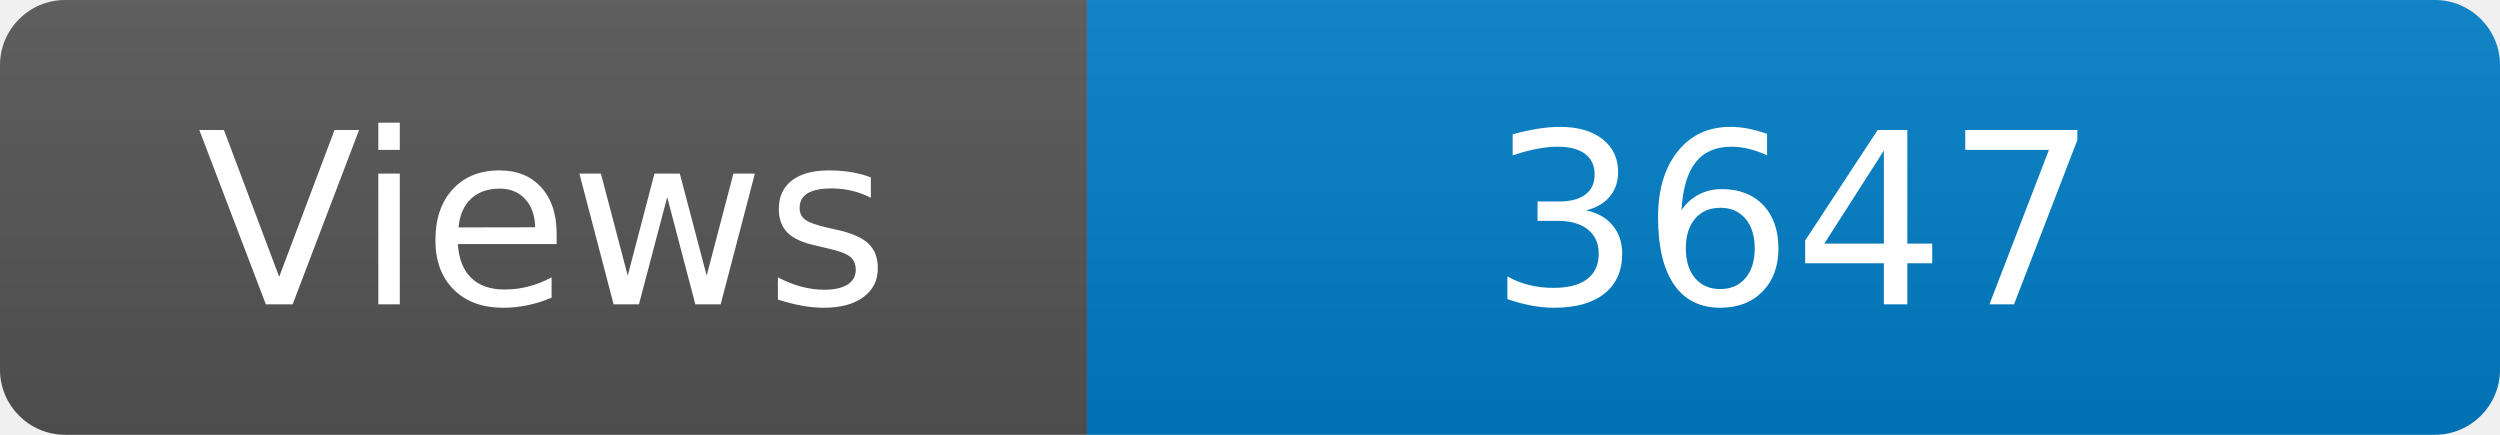
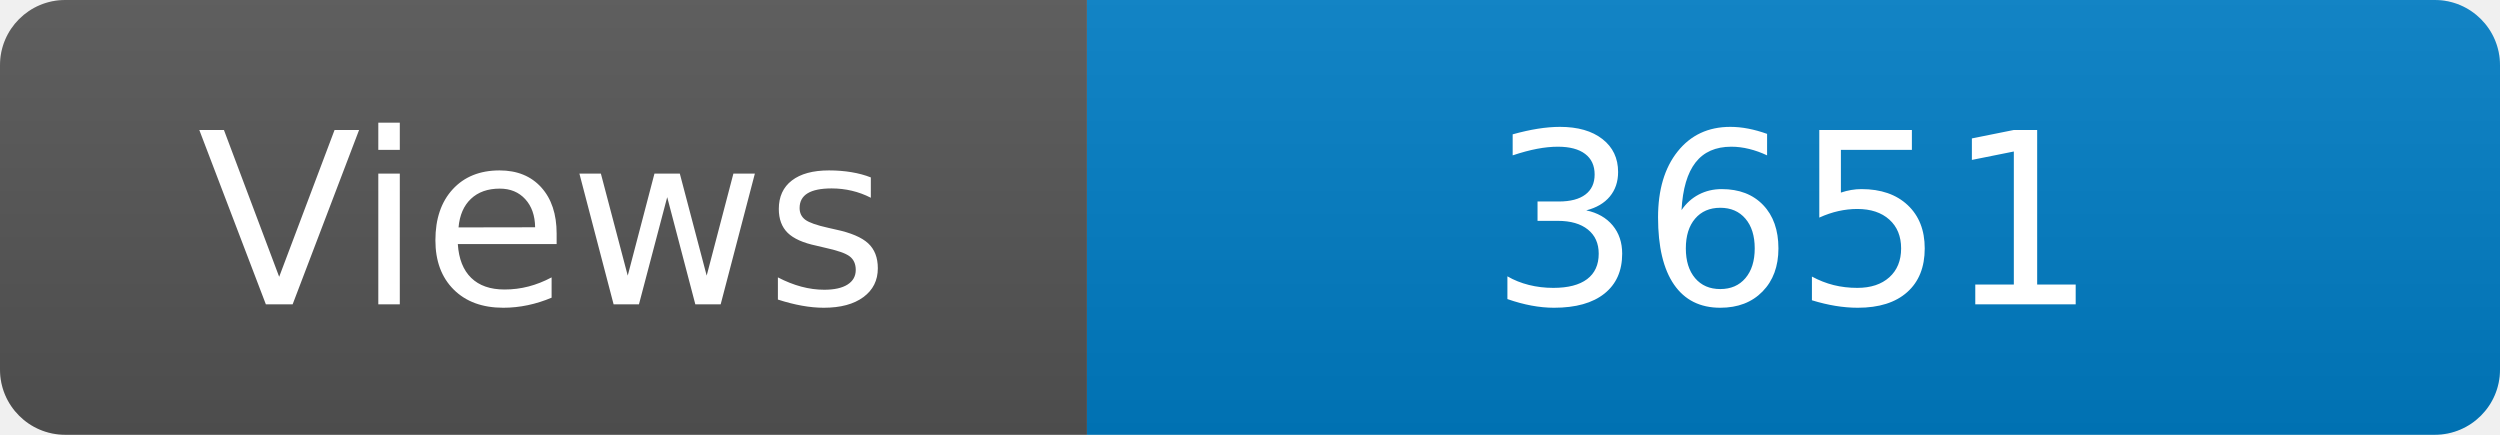
<svg xmlns="http://www.w3.org/2000/svg" width="115" height="20" role="img" aria-label="Maintained?: yes">
  <linearGradient id="s" x2="0" y2="100%">
    <stop offset="0" stop-color="#bbb" stop-opacity=".1" />
    <stop offset="1" stop-opacity=".1" />
  </linearGradient>
  <clipPath id="r">
    <rect width="115" height="20" rx="3" fill="#fff" />
  </clipPath>
  <g clip-path="url(#r)">
    <rect width="50" height="20" fill="#555" />
    <rect x="50" width="160" height="20" fill="#007ec6" />
    <rect width="115" height="20" fill="url(#s)" />
  </g>
  <g fill="#fff" text-anchor="middle" font-family="Verdana,Geneva,DejaVu Sans,sans-serif" font-size="110">
    <text x="250" y="140" transform="scale(.1)" fill="#fff">Views</text>
-     <text x="825" y="140" transform="scale(.1)" fill="#fff">3647</text>
+     <text x="825" y="140" transform="scale(.1)" fill="#fff">3651</text>
  </g>
</svg>
